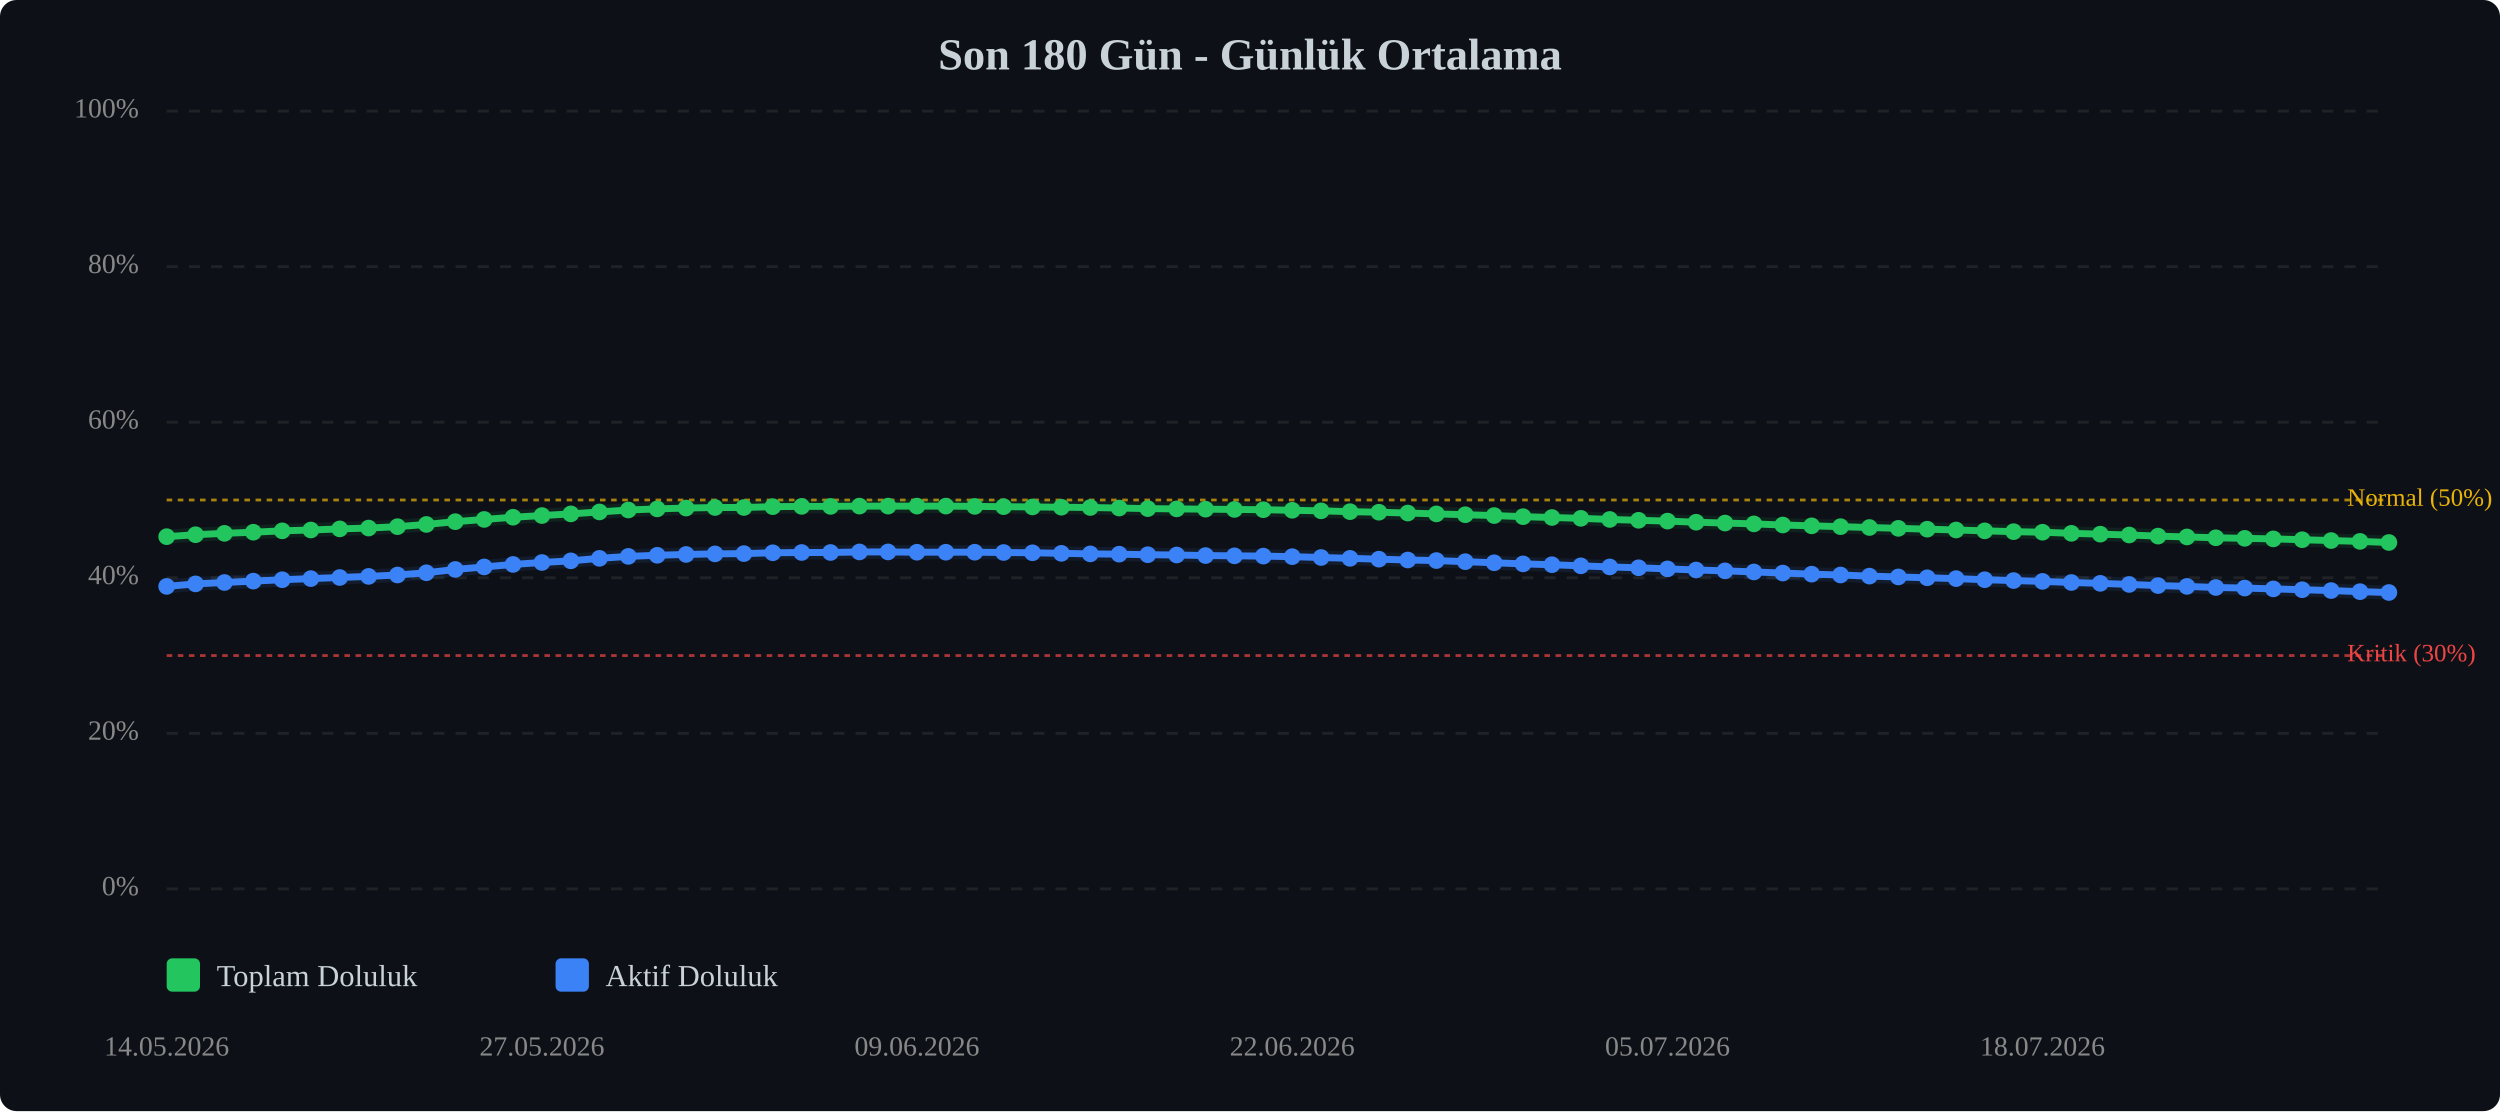
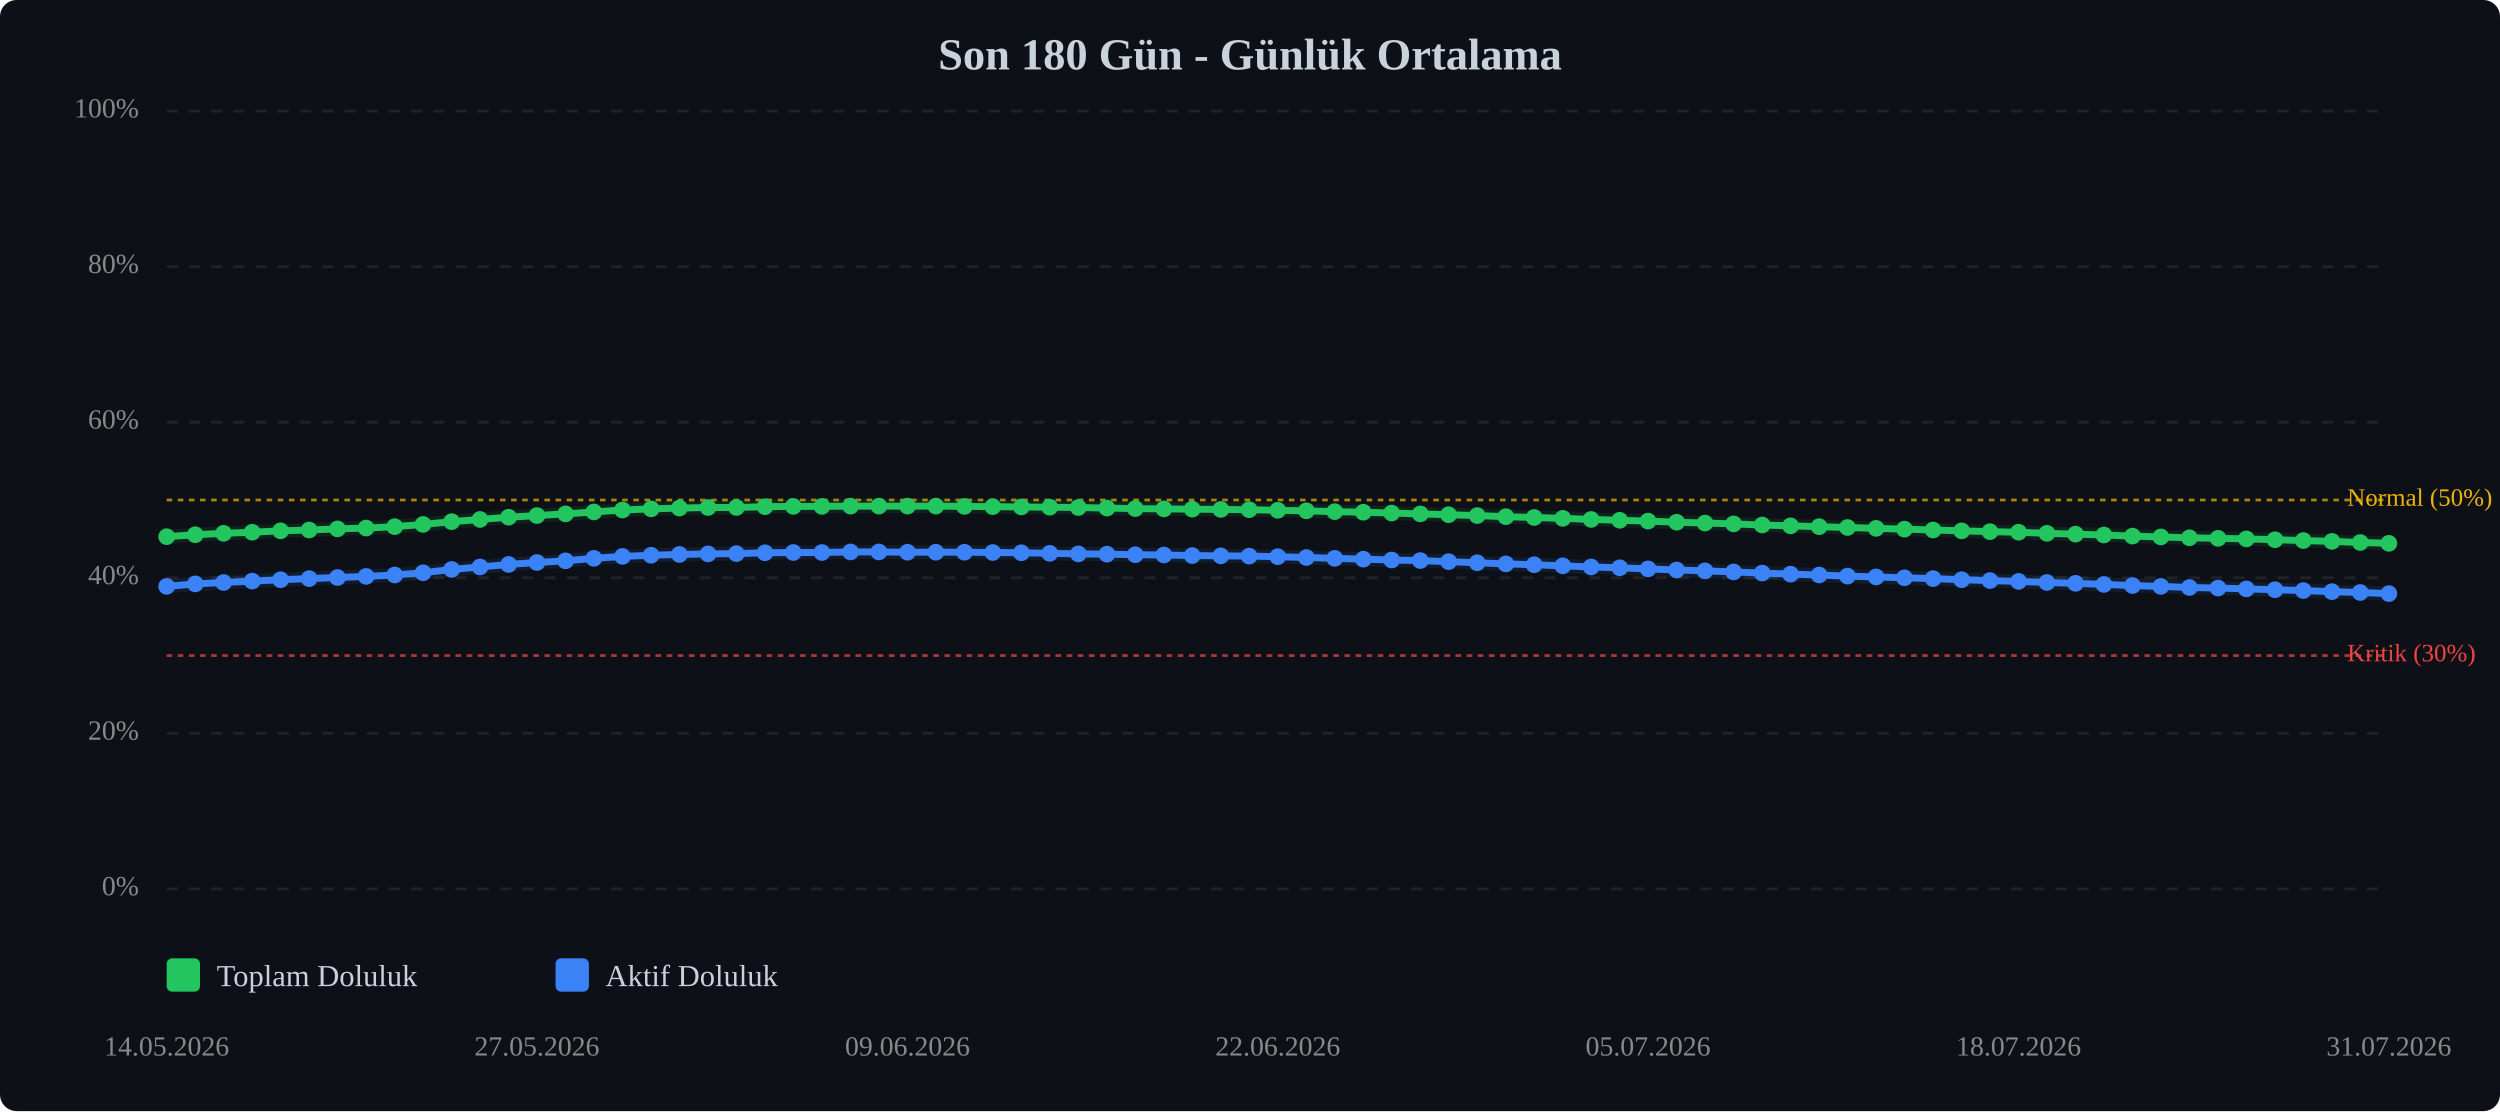
<svg xmlns="http://www.w3.org/2000/svg" viewBox="0 0 900 400" width="100%" style="max-width:900px;">
  <rect width="900" height="400" fill="#0d1117" rx="6" />
  <text x="450.0" y="25" text-anchor="middle" font-size="16" font-weight="bold" fill="#c9d1d9">Son 180 Gün - Günlük Ortalama</text>
  <line x1="60" y1="320.0" x2="860" y2="320.0" stroke="#333" stroke-width="1" stroke-dasharray="4,4" opacity="0.5" />
  <text x="50" y="320.0" text-anchor="end" dominant-baseline="middle" font-size="10" fill="#888">0%</text>
  <line x1="60" y1="264.0" x2="860" y2="264.0" stroke="#333" stroke-width="1" stroke-dasharray="4,4" opacity="0.5" />
  <text x="50" y="264.0" text-anchor="end" dominant-baseline="middle" font-size="10" fill="#888">20%</text>
  <line x1="60" y1="208.0" x2="860" y2="208.0" stroke="#333" stroke-width="1" stroke-dasharray="4,4" opacity="0.5" />
  <text x="50" y="208.0" text-anchor="end" dominant-baseline="middle" font-size="10" fill="#888">40%</text>
  <line x1="60" y1="152.0" x2="860" y2="152.0" stroke="#333" stroke-width="1" stroke-dasharray="4,4" opacity="0.5" />
  <text x="50" y="152.0" text-anchor="end" dominant-baseline="middle" font-size="10" fill="#888">60%</text>
  <line x1="60" y1="96.0" x2="860" y2="96.0" stroke="#333" stroke-width="1" stroke-dasharray="4,4" opacity="0.5" />
  <text x="50" y="96.0" text-anchor="end" dominant-baseline="middle" font-size="10" fill="#888">80%</text>
  <line x1="60" y1="40.0" x2="860" y2="40.0" stroke="#333" stroke-width="1" stroke-dasharray="4,4" opacity="0.5" />
  <text x="50" y="40.0" text-anchor="end" dominant-baseline="middle" font-size="10" fill="#888">100%</text>
  <line x1="60" y1="236.0" x2="860" y2="236.0" stroke="#ef4444" stroke-width="1" stroke-dasharray="2,2" opacity="0.7" />
  <text x="845" y="236.0" dominant-baseline="middle" font-size="9" fill="#ef4444">Kritik (30%)</text>
  <line x1="60" y1="180.0" x2="860" y2="180.0" stroke="#eab308" stroke-width="1" stroke-dasharray="2,2" opacity="0.7" />
  <text x="845" y="180.0" dominant-baseline="middle" font-size="9" fill="#eab308">Normal (50%)</text>
-   <polyline points="60.0,193.2 70.4,192.5 80.8,192.0 91.2,191.6 101.6,191.1 111.9,190.8 122.3,190.4 132.7,190.1 143.1,189.6 153.5,188.8 163.9,187.8 174.3,187.0 184.7,186.2 195.1,185.6 205.5,185.0 215.8,184.3 226.2,183.6 236.6,183.2 247.0,182.9 257.4,182.7 267.8,182.7 278.2,182.4 288.6,182.3 299.0,182.3 309.4,182.2 319.7,182.2 330.1,182.2 340.5,182.2 350.9,182.3 361.3,182.4 371.7,182.5 382.1,182.6 392.5,182.7 402.9,182.9 413.2,183.1 423.6,183.2 434.0,183.3 444.4,183.4 454.8,183.5 465.2,183.7 475.6,183.9 486.0,184.2 496.4,184.4 506.8,184.7 517.1,185.0 527.5,185.3 537.9,185.6 548.3,186.0 558.7,186.3 569.1,186.6 579.5,187.0 589.9,187.3 600.3,187.6 610.6,188.0 621.0,188.3 631.4,188.6 641.8,189.0 652.2,189.3 662.6,189.6 673.0,189.9 683.4,190.2 693.8,190.5 704.2,190.8 714.5,191.1 724.9,191.4 735.3,191.6 745.7,192.0 756.1,192.3 766.5,192.6 776.9,193.0 787.3,193.3 797.7,193.6 808.1,193.8 818.4,194.0 828.8,194.3 839.2,194.6 849.6,194.9 860.0,195.3" fill="none" stroke="#22c55e" stroke-width="2.5" stroke-linecap="round" stroke-linejoin="round" />
-   <polyline points="60.0,193.2 70.4,192.5 80.8,192.0 91.2,191.6 101.6,191.1 111.9,190.8 122.3,190.4 132.7,190.1 143.1,189.6 153.5,188.8 163.9,187.8 174.3,187.0 184.7,186.2 195.1,185.6 205.5,185.0 215.8,184.3 226.2,183.6 236.6,183.2 247.0,182.9 257.4,182.7 267.8,182.7 278.2,182.4 288.6,182.3 299.0,182.3 309.4,182.2 319.7,182.2 330.1,182.2 340.5,182.2 350.9,182.3 361.3,182.4 371.7,182.5 382.1,182.6 392.5,182.7 402.9,182.9 413.2,183.1 423.6,183.2 434.0,183.3 444.4,183.4 454.8,183.5 465.2,183.7 475.6,183.9 486.0,184.2 496.4,184.4 506.8,184.7 517.1,185.0 527.5,185.3 537.9,185.6 548.3,186.0 558.7,186.3 569.1,186.6 579.5,187.0 589.9,187.3 600.3,187.6 610.6,188.0 621.0,188.3 631.4,188.6 641.8,189.0 652.2,189.3 662.6,189.6 673.0,189.9 683.4,190.2 693.8,190.5 704.2,190.8 714.5,191.1 724.9,191.4 735.3,191.6 745.7,192.0 756.1,192.3 766.5,192.6 776.9,193.0 787.3,193.3 797.7,193.6 808.1,193.8 818.4,194.0 828.8,194.3 839.2,194.6 849.6,194.9 860.0,195.3" fill="none" stroke="#22c55e" stroke-width="5" opacity="0.1" stroke-linecap="round" stroke-linejoin="round" />
-   <polyline points="60.0,211.1 70.4,210.2 80.8,209.7 91.2,209.2 101.6,208.7 111.9,208.3 122.3,207.9 132.7,207.5 143.1,207.0 153.5,206.2 163.9,205.0 174.3,204.1 184.7,203.2 195.1,202.5 205.5,201.9 215.8,201.0 226.2,200.3 236.6,199.9 247.0,199.6 257.4,199.4 267.8,199.3 278.2,199.0 288.6,198.9 299.0,198.9 309.4,198.7 319.7,198.7 330.1,198.8 340.5,198.8 350.9,198.8 361.3,198.9 371.7,199.0 382.1,199.2 392.5,199.4 402.9,199.5 413.2,199.7 423.6,199.8 434.0,200.0 444.4,200.1 454.8,200.2 465.2,200.4 475.6,200.7 486.0,201.0 496.4,201.3 506.8,201.6 517.1,201.8 527.5,202.2 537.9,202.6 548.3,203.0 558.7,203.3 569.1,203.7 579.5,204.1 589.9,204.4 600.3,204.8 610.6,205.2 621.0,205.5 631.4,205.9 641.8,206.3 652.2,206.7 662.6,207.0 673.0,207.4 683.4,207.7 693.8,208.0 704.2,208.3 714.5,208.7 724.9,209.0 735.3,209.3 745.7,209.7 756.1,210.0 766.5,210.4 776.9,210.8 787.3,211.1 797.7,211.5 808.1,211.7 818.4,212.0 828.8,212.3 839.2,212.6 849.6,213.0 860.0,213.3" fill="none" stroke="#3b82f6" stroke-width="2.5" stroke-linecap="round" stroke-linejoin="round" />
-   <polyline points="60.0,211.1 70.4,210.2 80.8,209.7 91.2,209.2 101.6,208.7 111.9,208.3 122.3,207.9 132.7,207.5 143.1,207.0 153.5,206.2 163.9,205.0 174.3,204.1 184.7,203.2 195.1,202.5 205.5,201.9 215.8,201.0 226.2,200.3 236.6,199.9 247.0,199.6 257.4,199.4 267.8,199.3 278.2,199.0 288.6,198.9 299.0,198.9 309.4,198.7 319.7,198.7 330.1,198.8 340.5,198.8 350.9,198.8 361.3,198.9 371.7,199.0 382.1,199.2 392.5,199.4 402.9,199.5 413.2,199.7 423.6,199.8 434.0,200.0 444.4,200.1 454.8,200.2 465.2,200.4 475.6,200.7 486.0,201.0 496.4,201.3 506.8,201.6 517.1,201.8 527.5,202.2 537.9,202.6 548.3,203.0 558.7,203.3 569.1,203.7 579.5,204.1 589.9,204.4 600.3,204.8 610.6,205.2 621.0,205.5 631.4,205.9 641.8,206.3 652.2,206.7 662.6,207.0 673.0,207.4 683.4,207.7 693.8,208.0 704.2,208.3 714.5,208.7 724.9,209.0 735.3,209.3 745.7,209.7 756.1,210.0 766.5,210.4 776.9,210.8 787.3,211.1 797.7,211.5 808.1,211.7 818.4,212.0 828.8,212.3 839.2,212.6 849.6,213.0 860.0,213.3" fill="none" stroke="#3b82f6" stroke-width="5" opacity="0.1" stroke-linecap="round" stroke-linejoin="round" />
+   <polyline points="60.0,193.2 70.3,192.5 80.5,192.0 90.8,191.6 101.0,191.1 111.3,190.8 121.5,190.4 131.8,190.1 142.1,189.6 152.3,188.8 162.6,187.8 172.8,187.0 183.1,186.2 193.3,185.6 203.6,185.0 213.8,184.3 224.1,183.6 234.4,183.2 244.6,182.9 254.9,182.7 265.1,182.7 275.4,182.4 285.6,182.3 295.9,182.3 306.2,182.2 316.4,182.2 326.7,182.2 336.9,182.2 347.2,182.3 357.4,182.4 367.7,182.5 377.9,182.6 388.2,182.7 398.5,182.9 408.7,183.1 419.0,183.2 429.2,183.3 439.5,183.4 449.7,183.5 460.0,183.7 470.3,183.9 480.5,184.2 490.8,184.4 501.0,184.7 511.3,185.0 521.5,185.3 531.8,185.6 542.1,186.0 552.3,186.3 562.6,186.6 572.8,187.0 583.1,187.3 593.3,187.6 603.6,188.0 613.8,188.3 624.1,188.6 634.4,189.0 644.6,189.3 654.9,189.6 665.1,189.9 675.4,190.2 685.6,190.5 695.9,190.8 706.2,191.1 716.4,191.4 726.7,191.6 736.9,192.0 747.2,192.3 757.4,192.6 767.7,193.0 777.9,193.3 788.2,193.6 798.5,193.8 808.7,194.0 819.0,194.3 829.2,194.6 839.5,194.9 849.7,195.3 860.0,195.6" fill="none" stroke="#22c55e" stroke-width="2.5" stroke-linecap="round" stroke-linejoin="round" />
+   <polyline points="60.0,193.2 70.3,192.5 80.5,192.0 90.8,191.6 101.0,191.1 111.3,190.8 121.5,190.4 131.8,190.1 142.1,189.6 152.3,188.8 162.6,187.8 172.8,187.0 183.1,186.2 193.3,185.6 203.6,185.0 213.8,184.3 224.1,183.6 234.4,183.2 244.6,182.9 254.9,182.7 265.1,182.7 275.4,182.4 285.6,182.3 295.9,182.3 306.2,182.2 316.4,182.2 326.7,182.2 336.9,182.2 347.2,182.3 357.4,182.4 367.7,182.5 377.9,182.6 388.2,182.7 398.5,182.9 408.7,183.1 419.0,183.2 429.2,183.3 439.5,183.4 449.7,183.5 460.0,183.7 470.3,183.9 480.5,184.2 490.8,184.4 501.0,184.7 511.3,185.0 521.5,185.3 531.8,185.6 542.1,186.0 552.3,186.3 562.6,186.6 572.8,187.0 583.1,187.3 593.3,187.6 603.6,188.0 613.8,188.3 624.1,188.6 634.4,189.0 644.6,189.3 654.9,189.6 665.1,189.9 675.4,190.2 685.6,190.5 695.9,190.8 706.2,191.1 716.4,191.4 726.7,191.6 736.9,192.0 747.2,192.3 757.4,192.6 767.7,193.0 777.9,193.3 788.2,193.6 798.5,193.8 808.7,194.0 819.0,194.3 829.2,194.6 839.5,194.9 849.7,195.3 860.0,195.6" fill="none" stroke="#22c55e" stroke-width="5" opacity="0.1" stroke-linecap="round" stroke-linejoin="round" />
+   <polyline points="60.0,211.1 70.3,210.2 80.5,209.7 90.8,209.2 101.0,208.7 111.3,208.3 121.5,207.9 131.8,207.5 142.1,207.0 152.3,206.2 162.6,205.0 172.8,204.1 183.1,203.2 193.3,202.5 203.6,201.9 213.8,201.0 224.1,200.3 234.4,199.9 244.6,199.6 254.9,199.4 265.1,199.3 275.4,199.0 285.6,198.9 295.9,198.9 306.2,198.7 316.4,198.7 326.7,198.8 336.9,198.8 347.2,198.8 357.4,198.9 367.7,199.0 377.9,199.2 388.2,199.4 398.5,199.5 408.7,199.7 419.0,199.8 429.2,200.0 439.5,200.1 449.7,200.2 460.0,200.4 470.3,200.7 480.5,201.0 490.8,201.3 501.0,201.6 511.3,201.8 521.5,202.2 531.8,202.6 542.1,203.0 552.3,203.3 562.6,203.7 572.8,204.1 583.1,204.4 593.3,204.8 603.6,205.2 613.8,205.5 624.1,205.9 634.4,206.3 644.6,206.7 654.9,207.0 665.1,207.4 675.4,207.7 685.6,208.0 695.9,208.3 706.2,208.7 716.4,209.0 726.7,209.3 736.9,209.7 747.2,210.0 757.4,210.4 767.7,210.8 777.9,211.1 788.2,211.5 798.5,211.7 808.7,212.0 819.0,212.3 829.2,212.6 839.5,213.0 849.7,213.3 860.0,213.7" fill="none" stroke="#3b82f6" stroke-width="2.5" stroke-linecap="round" stroke-linejoin="round" />
+   <polyline points="60.0,211.1 70.3,210.2 80.5,209.7 90.8,209.2 101.0,208.7 111.3,208.3 121.5,207.9 131.8,207.5 142.1,207.0 152.3,206.2 162.6,205.0 172.8,204.1 183.1,203.2 193.3,202.5 203.6,201.9 213.8,201.0 224.1,200.3 234.4,199.9 244.6,199.6 254.9,199.4 265.1,199.3 275.4,199.0 285.6,198.9 295.9,198.9 306.2,198.7 316.4,198.7 326.7,198.8 336.9,198.8 347.2,198.8 357.4,198.9 367.7,199.0 377.9,199.2 388.2,199.4 398.5,199.5 408.7,199.7 419.0,199.8 429.2,200.0 439.5,200.1 449.7,200.2 460.0,200.4 470.3,200.7 480.5,201.0 490.8,201.3 501.0,201.6 511.3,201.8 521.5,202.2 531.8,202.6 542.1,203.0 552.3,203.3 562.6,203.7 572.8,204.1 583.1,204.4 593.3,204.8 603.6,205.2 613.8,205.5 624.1,205.9 634.4,206.3 644.6,206.7 654.9,207.0 665.1,207.4 675.4,207.7 685.6,208.0 695.9,208.3 706.2,208.7 716.4,209.0 726.7,209.3 736.9,209.7 747.2,210.0 757.4,210.4 767.7,210.8 777.9,211.1 788.2,211.5 798.5,211.7 808.7,212.0 819.0,212.3 829.2,212.6 839.5,213.0 849.7,213.3 860.0,213.7" fill="none" stroke="#3b82f6" stroke-width="5" opacity="0.1" stroke-linecap="round" stroke-linejoin="round" />
  <circle cx="60.0" cy="193.2" r="3" fill="#22c55e" />
-   <circle cx="70.4" cy="192.5" r="3" fill="#22c55e" />
-   <circle cx="80.8" cy="192.0" r="3" fill="#22c55e" />
-   <circle cx="91.2" cy="191.6" r="3" fill="#22c55e" />
-   <circle cx="101.6" cy="191.1" r="3" fill="#22c55e" />
-   <circle cx="111.9" cy="190.8" r="3" fill="#22c55e" />
-   <circle cx="122.3" cy="190.4" r="3" fill="#22c55e" />
-   <circle cx="132.7" cy="190.1" r="3" fill="#22c55e" />
-   <circle cx="143.1" cy="189.6" r="3" fill="#22c55e" />
-   <circle cx="153.5" cy="188.8" r="3" fill="#22c55e" />
-   <circle cx="163.9" cy="187.8" r="3" fill="#22c55e" />
-   <circle cx="174.3" cy="187.0" r="3" fill="#22c55e" />
-   <circle cx="184.7" cy="186.2" r="3" fill="#22c55e" />
-   <circle cx="195.1" cy="185.6" r="3" fill="#22c55e" />
-   <circle cx="205.5" cy="185.0" r="3" fill="#22c55e" />
-   <circle cx="215.8" cy="184.3" r="3" fill="#22c55e" />
-   <circle cx="226.2" cy="183.6" r="3" fill="#22c55e" />
-   <circle cx="236.6" cy="183.2" r="3" fill="#22c55e" />
-   <circle cx="247.0" cy="182.9" r="3" fill="#22c55e" />
-   <circle cx="257.4" cy="182.7" r="3" fill="#22c55e" />
-   <circle cx="267.8" cy="182.7" r="3" fill="#22c55e" />
-   <circle cx="278.2" cy="182.4" r="3" fill="#22c55e" />
-   <circle cx="288.6" cy="182.3" r="3" fill="#22c55e" />
-   <circle cx="299.0" cy="182.3" r="3" fill="#22c55e" />
-   <circle cx="309.4" cy="182.2" r="3" fill="#22c55e" />
-   <circle cx="319.7" cy="182.2" r="3" fill="#22c55e" />
-   <circle cx="330.1" cy="182.2" r="3" fill="#22c55e" />
-   <circle cx="340.5" cy="182.2" r="3" fill="#22c55e" />
-   <circle cx="350.9" cy="182.3" r="3" fill="#22c55e" />
-   <circle cx="361.3" cy="182.4" r="3" fill="#22c55e" />
-   <circle cx="371.7" cy="182.5" r="3" fill="#22c55e" />
-   <circle cx="382.1" cy="182.6" r="3" fill="#22c55e" />
-   <circle cx="392.5" cy="182.7" r="3" fill="#22c55e" />
-   <circle cx="402.9" cy="182.9" r="3" fill="#22c55e" />
-   <circle cx="413.2" cy="183.1" r="3" fill="#22c55e" />
-   <circle cx="423.6" cy="183.2" r="3" fill="#22c55e" />
-   <circle cx="434.0" cy="183.3" r="3" fill="#22c55e" />
-   <circle cx="444.4" cy="183.4" r="3" fill="#22c55e" />
-   <circle cx="454.8" cy="183.5" r="3" fill="#22c55e" />
-   <circle cx="465.2" cy="183.7" r="3" fill="#22c55e" />
-   <circle cx="475.6" cy="183.9" r="3" fill="#22c55e" />
-   <circle cx="486.0" cy="184.2" r="3" fill="#22c55e" />
-   <circle cx="496.4" cy="184.4" r="3" fill="#22c55e" />
-   <circle cx="506.8" cy="184.7" r="3" fill="#22c55e" />
-   <circle cx="517.1" cy="185.0" r="3" fill="#22c55e" />
-   <circle cx="527.5" cy="185.3" r="3" fill="#22c55e" />
-   <circle cx="537.9" cy="185.6" r="3" fill="#22c55e" />
-   <circle cx="548.3" cy="186.0" r="3" fill="#22c55e" />
-   <circle cx="558.7" cy="186.3" r="3" fill="#22c55e" />
-   <circle cx="569.1" cy="186.6" r="3" fill="#22c55e" />
-   <circle cx="579.5" cy="187.0" r="3" fill="#22c55e" />
-   <circle cx="589.9" cy="187.3" r="3" fill="#22c55e" />
-   <circle cx="600.3" cy="187.6" r="3" fill="#22c55e" />
-   <circle cx="610.6" cy="188.0" r="3" fill="#22c55e" />
-   <circle cx="621.0" cy="188.3" r="3" fill="#22c55e" />
-   <circle cx="631.4" cy="188.6" r="3" fill="#22c55e" />
-   <circle cx="641.8" cy="189.0" r="3" fill="#22c55e" />
-   <circle cx="652.2" cy="189.3" r="3" fill="#22c55e" />
-   <circle cx="662.6" cy="189.6" r="3" fill="#22c55e" />
-   <circle cx="673.0" cy="189.9" r="3" fill="#22c55e" />
-   <circle cx="683.4" cy="190.2" r="3" fill="#22c55e" />
-   <circle cx="693.8" cy="190.5" r="3" fill="#22c55e" />
-   <circle cx="704.2" cy="190.8" r="3" fill="#22c55e" />
-   <circle cx="714.5" cy="191.1" r="3" fill="#22c55e" />
-   <circle cx="724.9" cy="191.4" r="3" fill="#22c55e" />
-   <circle cx="735.3" cy="191.6" r="3" fill="#22c55e" />
-   <circle cx="745.7" cy="192.0" r="3" fill="#22c55e" />
-   <circle cx="756.1" cy="192.3" r="3" fill="#22c55e" />
-   <circle cx="766.5" cy="192.6" r="3" fill="#22c55e" />
-   <circle cx="776.9" cy="193.0" r="3" fill="#22c55e" />
-   <circle cx="787.3" cy="193.3" r="3" fill="#22c55e" />
-   <circle cx="797.7" cy="193.6" r="3" fill="#22c55e" />
-   <circle cx="808.1" cy="193.8" r="3" fill="#22c55e" />
-   <circle cx="818.4" cy="194.0" r="3" fill="#22c55e" />
-   <circle cx="828.8" cy="194.3" r="3" fill="#22c55e" />
-   <circle cx="839.2" cy="194.6" r="3" fill="#22c55e" />
-   <circle cx="849.6" cy="194.9" r="3" fill="#22c55e" />
-   <circle cx="860.0" cy="195.3" r="3" fill="#22c55e" />
+   <circle cx="70.3" cy="192.5" r="3" fill="#22c55e" />
+   <circle cx="80.5" cy="192.0" r="3" fill="#22c55e" />
+   <circle cx="90.8" cy="191.6" r="3" fill="#22c55e" />
+   <circle cx="101.0" cy="191.1" r="3" fill="#22c55e" />
+   <circle cx="111.3" cy="190.8" r="3" fill="#22c55e" />
+   <circle cx="121.5" cy="190.4" r="3" fill="#22c55e" />
+   <circle cx="131.8" cy="190.1" r="3" fill="#22c55e" />
+   <circle cx="142.1" cy="189.6" r="3" fill="#22c55e" />
+   <circle cx="152.3" cy="188.8" r="3" fill="#22c55e" />
+   <circle cx="162.6" cy="187.8" r="3" fill="#22c55e" />
+   <circle cx="172.8" cy="187.0" r="3" fill="#22c55e" />
+   <circle cx="183.1" cy="186.2" r="3" fill="#22c55e" />
+   <circle cx="193.3" cy="185.6" r="3" fill="#22c55e" />
+   <circle cx="203.6" cy="185.0" r="3" fill="#22c55e" />
+   <circle cx="213.8" cy="184.3" r="3" fill="#22c55e" />
+   <circle cx="224.1" cy="183.6" r="3" fill="#22c55e" />
+   <circle cx="234.4" cy="183.2" r="3" fill="#22c55e" />
+   <circle cx="244.6" cy="182.9" r="3" fill="#22c55e" />
+   <circle cx="254.9" cy="182.7" r="3" fill="#22c55e" />
+   <circle cx="265.1" cy="182.7" r="3" fill="#22c55e" />
+   <circle cx="275.4" cy="182.4" r="3" fill="#22c55e" />
+   <circle cx="285.6" cy="182.3" r="3" fill="#22c55e" />
+   <circle cx="295.9" cy="182.3" r="3" fill="#22c55e" />
+   <circle cx="306.2" cy="182.2" r="3" fill="#22c55e" />
+   <circle cx="316.4" cy="182.2" r="3" fill="#22c55e" />
+   <circle cx="326.7" cy="182.2" r="3" fill="#22c55e" />
+   <circle cx="336.9" cy="182.2" r="3" fill="#22c55e" />
+   <circle cx="347.2" cy="182.3" r="3" fill="#22c55e" />
+   <circle cx="357.4" cy="182.4" r="3" fill="#22c55e" />
+   <circle cx="367.7" cy="182.5" r="3" fill="#22c55e" />
+   <circle cx="377.9" cy="182.6" r="3" fill="#22c55e" />
+   <circle cx="388.2" cy="182.7" r="3" fill="#22c55e" />
+   <circle cx="398.5" cy="182.9" r="3" fill="#22c55e" />
+   <circle cx="408.7" cy="183.1" r="3" fill="#22c55e" />
+   <circle cx="419.0" cy="183.2" r="3" fill="#22c55e" />
+   <circle cx="429.2" cy="183.3" r="3" fill="#22c55e" />
+   <circle cx="439.5" cy="183.4" r="3" fill="#22c55e" />
+   <circle cx="449.7" cy="183.5" r="3" fill="#22c55e" />
+   <circle cx="460.0" cy="183.7" r="3" fill="#22c55e" />
+   <circle cx="470.3" cy="183.9" r="3" fill="#22c55e" />
+   <circle cx="480.5" cy="184.2" r="3" fill="#22c55e" />
+   <circle cx="490.8" cy="184.4" r="3" fill="#22c55e" />
+   <circle cx="501.0" cy="184.7" r="3" fill="#22c55e" />
+   <circle cx="511.3" cy="185.0" r="3" fill="#22c55e" />
+   <circle cx="521.5" cy="185.3" r="3" fill="#22c55e" />
+   <circle cx="531.8" cy="185.6" r="3" fill="#22c55e" />
+   <circle cx="542.1" cy="186.0" r="3" fill="#22c55e" />
+   <circle cx="552.3" cy="186.3" r="3" fill="#22c55e" />
+   <circle cx="562.6" cy="186.6" r="3" fill="#22c55e" />
+   <circle cx="572.8" cy="187.0" r="3" fill="#22c55e" />
+   <circle cx="583.1" cy="187.3" r="3" fill="#22c55e" />
+   <circle cx="593.3" cy="187.6" r="3" fill="#22c55e" />
+   <circle cx="603.6" cy="188.0" r="3" fill="#22c55e" />
+   <circle cx="613.8" cy="188.3" r="3" fill="#22c55e" />
+   <circle cx="624.1" cy="188.6" r="3" fill="#22c55e" />
+   <circle cx="634.4" cy="189.0" r="3" fill="#22c55e" />
+   <circle cx="644.6" cy="189.3" r="3" fill="#22c55e" />
+   <circle cx="654.9" cy="189.6" r="3" fill="#22c55e" />
+   <circle cx="665.1" cy="189.9" r="3" fill="#22c55e" />
+   <circle cx="675.4" cy="190.2" r="3" fill="#22c55e" />
+   <circle cx="685.6" cy="190.5" r="3" fill="#22c55e" />
+   <circle cx="695.9" cy="190.8" r="3" fill="#22c55e" />
+   <circle cx="706.2" cy="191.1" r="3" fill="#22c55e" />
+   <circle cx="716.4" cy="191.4" r="3" fill="#22c55e" />
+   <circle cx="726.7" cy="191.6" r="3" fill="#22c55e" />
+   <circle cx="736.9" cy="192.0" r="3" fill="#22c55e" />
+   <circle cx="747.2" cy="192.3" r="3" fill="#22c55e" />
+   <circle cx="757.4" cy="192.6" r="3" fill="#22c55e" />
+   <circle cx="767.7" cy="193.0" r="3" fill="#22c55e" />
+   <circle cx="777.9" cy="193.3" r="3" fill="#22c55e" />
+   <circle cx="788.2" cy="193.6" r="3" fill="#22c55e" />
+   <circle cx="798.5" cy="193.8" r="3" fill="#22c55e" />
+   <circle cx="808.7" cy="194.0" r="3" fill="#22c55e" />
+   <circle cx="819.0" cy="194.3" r="3" fill="#22c55e" />
+   <circle cx="829.2" cy="194.6" r="3" fill="#22c55e" />
+   <circle cx="839.5" cy="194.9" r="3" fill="#22c55e" />
+   <circle cx="849.7" cy="195.3" r="3" fill="#22c55e" />
+   <circle cx="860.0" cy="195.6" r="3" fill="#22c55e" />
  <circle cx="60.0" cy="211.1" r="3" fill="#3b82f6" />
-   <circle cx="70.4" cy="210.2" r="3" fill="#3b82f6" />
-   <circle cx="80.8" cy="209.7" r="3" fill="#3b82f6" />
-   <circle cx="91.2" cy="209.2" r="3" fill="#3b82f6" />
-   <circle cx="101.6" cy="208.7" r="3" fill="#3b82f6" />
-   <circle cx="111.9" cy="208.3" r="3" fill="#3b82f6" />
-   <circle cx="122.3" cy="207.9" r="3" fill="#3b82f6" />
-   <circle cx="132.7" cy="207.5" r="3" fill="#3b82f6" />
-   <circle cx="143.1" cy="207.0" r="3" fill="#3b82f6" />
-   <circle cx="153.5" cy="206.2" r="3" fill="#3b82f6" />
-   <circle cx="163.9" cy="205.0" r="3" fill="#3b82f6" />
-   <circle cx="174.3" cy="204.1" r="3" fill="#3b82f6" />
-   <circle cx="184.7" cy="203.2" r="3" fill="#3b82f6" />
-   <circle cx="195.1" cy="202.5" r="3" fill="#3b82f6" />
-   <circle cx="205.5" cy="201.9" r="3" fill="#3b82f6" />
-   <circle cx="215.8" cy="201.0" r="3" fill="#3b82f6" />
-   <circle cx="226.2" cy="200.3" r="3" fill="#3b82f6" />
-   <circle cx="236.6" cy="199.9" r="3" fill="#3b82f6" />
-   <circle cx="247.0" cy="199.6" r="3" fill="#3b82f6" />
-   <circle cx="257.4" cy="199.4" r="3" fill="#3b82f6" />
-   <circle cx="267.8" cy="199.3" r="3" fill="#3b82f6" />
-   <circle cx="278.2" cy="199.0" r="3" fill="#3b82f6" />
-   <circle cx="288.6" cy="198.9" r="3" fill="#3b82f6" />
-   <circle cx="299.0" cy="198.9" r="3" fill="#3b82f6" />
-   <circle cx="309.4" cy="198.7" r="3" fill="#3b82f6" />
-   <circle cx="319.7" cy="198.7" r="3" fill="#3b82f6" />
-   <circle cx="330.1" cy="198.8" r="3" fill="#3b82f6" />
-   <circle cx="340.5" cy="198.8" r="3" fill="#3b82f6" />
-   <circle cx="350.9" cy="198.8" r="3" fill="#3b82f6" />
-   <circle cx="361.3" cy="198.9" r="3" fill="#3b82f6" />
-   <circle cx="371.7" cy="199.0" r="3" fill="#3b82f6" />
-   <circle cx="382.1" cy="199.2" r="3" fill="#3b82f6" />
-   <circle cx="392.5" cy="199.4" r="3" fill="#3b82f6" />
-   <circle cx="402.9" cy="199.5" r="3" fill="#3b82f6" />
-   <circle cx="413.2" cy="199.7" r="3" fill="#3b82f6" />
-   <circle cx="423.6" cy="199.8" r="3" fill="#3b82f6" />
-   <circle cx="434.0" cy="200.0" r="3" fill="#3b82f6" />
-   <circle cx="444.4" cy="200.1" r="3" fill="#3b82f6" />
-   <circle cx="454.8" cy="200.2" r="3" fill="#3b82f6" />
-   <circle cx="465.2" cy="200.4" r="3" fill="#3b82f6" />
-   <circle cx="475.6" cy="200.7" r="3" fill="#3b82f6" />
-   <circle cx="486.0" cy="201.0" r="3" fill="#3b82f6" />
-   <circle cx="496.4" cy="201.3" r="3" fill="#3b82f6" />
-   <circle cx="506.8" cy="201.6" r="3" fill="#3b82f6" />
-   <circle cx="517.1" cy="201.8" r="3" fill="#3b82f6" />
-   <circle cx="527.5" cy="202.2" r="3" fill="#3b82f6" />
-   <circle cx="537.9" cy="202.6" r="3" fill="#3b82f6" />
-   <circle cx="548.3" cy="203.0" r="3" fill="#3b82f6" />
-   <circle cx="558.7" cy="203.3" r="3" fill="#3b82f6" />
-   <circle cx="569.1" cy="203.7" r="3" fill="#3b82f6" />
-   <circle cx="579.5" cy="204.1" r="3" fill="#3b82f6" />
-   <circle cx="589.9" cy="204.4" r="3" fill="#3b82f6" />
-   <circle cx="600.3" cy="204.8" r="3" fill="#3b82f6" />
-   <circle cx="610.6" cy="205.2" r="3" fill="#3b82f6" />
-   <circle cx="621.0" cy="205.5" r="3" fill="#3b82f6" />
-   <circle cx="631.4" cy="205.9" r="3" fill="#3b82f6" />
-   <circle cx="641.8" cy="206.3" r="3" fill="#3b82f6" />
-   <circle cx="652.2" cy="206.7" r="3" fill="#3b82f6" />
-   <circle cx="662.6" cy="207.0" r="3" fill="#3b82f6" />
-   <circle cx="673.0" cy="207.4" r="3" fill="#3b82f6" />
-   <circle cx="683.4" cy="207.7" r="3" fill="#3b82f6" />
-   <circle cx="693.8" cy="208.0" r="3" fill="#3b82f6" />
-   <circle cx="704.2" cy="208.3" r="3" fill="#3b82f6" />
-   <circle cx="714.5" cy="208.7" r="3" fill="#3b82f6" />
-   <circle cx="724.9" cy="209.0" r="3" fill="#3b82f6" />
-   <circle cx="735.3" cy="209.3" r="3" fill="#3b82f6" />
-   <circle cx="745.7" cy="209.7" r="3" fill="#3b82f6" />
-   <circle cx="756.1" cy="210.0" r="3" fill="#3b82f6" />
-   <circle cx="766.5" cy="210.4" r="3" fill="#3b82f6" />
-   <circle cx="776.9" cy="210.8" r="3" fill="#3b82f6" />
-   <circle cx="787.3" cy="211.1" r="3" fill="#3b82f6" />
-   <circle cx="797.7" cy="211.5" r="3" fill="#3b82f6" />
-   <circle cx="808.1" cy="211.7" r="3" fill="#3b82f6" />
-   <circle cx="818.4" cy="212.0" r="3" fill="#3b82f6" />
-   <circle cx="828.8" cy="212.3" r="3" fill="#3b82f6" />
-   <circle cx="839.2" cy="212.6" r="3" fill="#3b82f6" />
-   <circle cx="849.6" cy="213.0" r="3" fill="#3b82f6" />
-   <circle cx="860.0" cy="213.3" r="3" fill="#3b82f6" />
+   <circle cx="70.3" cy="210.2" r="3" fill="#3b82f6" />
+   <circle cx="80.5" cy="209.7" r="3" fill="#3b82f6" />
+   <circle cx="90.8" cy="209.2" r="3" fill="#3b82f6" />
+   <circle cx="101.0" cy="208.7" r="3" fill="#3b82f6" />
+   <circle cx="111.3" cy="208.3" r="3" fill="#3b82f6" />
+   <circle cx="121.5" cy="207.9" r="3" fill="#3b82f6" />
+   <circle cx="131.8" cy="207.5" r="3" fill="#3b82f6" />
+   <circle cx="142.1" cy="207.0" r="3" fill="#3b82f6" />
+   <circle cx="152.3" cy="206.2" r="3" fill="#3b82f6" />
+   <circle cx="162.6" cy="205.0" r="3" fill="#3b82f6" />
+   <circle cx="172.8" cy="204.1" r="3" fill="#3b82f6" />
+   <circle cx="183.1" cy="203.2" r="3" fill="#3b82f6" />
+   <circle cx="193.3" cy="202.5" r="3" fill="#3b82f6" />
+   <circle cx="203.6" cy="201.9" r="3" fill="#3b82f6" />
+   <circle cx="213.8" cy="201.0" r="3" fill="#3b82f6" />
+   <circle cx="224.1" cy="200.3" r="3" fill="#3b82f6" />
+   <circle cx="234.4" cy="199.9" r="3" fill="#3b82f6" />
+   <circle cx="244.6" cy="199.6" r="3" fill="#3b82f6" />
+   <circle cx="254.9" cy="199.4" r="3" fill="#3b82f6" />
+   <circle cx="265.1" cy="199.3" r="3" fill="#3b82f6" />
+   <circle cx="275.4" cy="199.0" r="3" fill="#3b82f6" />
+   <circle cx="285.6" cy="198.9" r="3" fill="#3b82f6" />
+   <circle cx="295.9" cy="198.9" r="3" fill="#3b82f6" />
+   <circle cx="306.2" cy="198.7" r="3" fill="#3b82f6" />
+   <circle cx="316.4" cy="198.7" r="3" fill="#3b82f6" />
+   <circle cx="326.7" cy="198.8" r="3" fill="#3b82f6" />
+   <circle cx="336.9" cy="198.8" r="3" fill="#3b82f6" />
+   <circle cx="347.2" cy="198.8" r="3" fill="#3b82f6" />
+   <circle cx="357.4" cy="198.9" r="3" fill="#3b82f6" />
+   <circle cx="367.7" cy="199.0" r="3" fill="#3b82f6" />
+   <circle cx="377.9" cy="199.2" r="3" fill="#3b82f6" />
+   <circle cx="388.2" cy="199.4" r="3" fill="#3b82f6" />
+   <circle cx="398.5" cy="199.5" r="3" fill="#3b82f6" />
+   <circle cx="408.7" cy="199.7" r="3" fill="#3b82f6" />
+   <circle cx="419.0" cy="199.8" r="3" fill="#3b82f6" />
+   <circle cx="429.2" cy="200.0" r="3" fill="#3b82f6" />
+   <circle cx="439.5" cy="200.1" r="3" fill="#3b82f6" />
+   <circle cx="449.7" cy="200.2" r="3" fill="#3b82f6" />
+   <circle cx="460.0" cy="200.4" r="3" fill="#3b82f6" />
+   <circle cx="470.3" cy="200.7" r="3" fill="#3b82f6" />
+   <circle cx="480.5" cy="201.0" r="3" fill="#3b82f6" />
+   <circle cx="490.8" cy="201.3" r="3" fill="#3b82f6" />
+   <circle cx="501.0" cy="201.6" r="3" fill="#3b82f6" />
+   <circle cx="511.3" cy="201.8" r="3" fill="#3b82f6" />
+   <circle cx="521.5" cy="202.2" r="3" fill="#3b82f6" />
+   <circle cx="531.8" cy="202.6" r="3" fill="#3b82f6" />
+   <circle cx="542.1" cy="203.0" r="3" fill="#3b82f6" />
+   <circle cx="552.3" cy="203.3" r="3" fill="#3b82f6" />
+   <circle cx="562.6" cy="203.7" r="3" fill="#3b82f6" />
+   <circle cx="572.8" cy="204.1" r="3" fill="#3b82f6" />
+   <circle cx="583.1" cy="204.4" r="3" fill="#3b82f6" />
+   <circle cx="593.3" cy="204.8" r="3" fill="#3b82f6" />
+   <circle cx="603.6" cy="205.2" r="3" fill="#3b82f6" />
+   <circle cx="613.8" cy="205.5" r="3" fill="#3b82f6" />
+   <circle cx="624.1" cy="205.9" r="3" fill="#3b82f6" />
+   <circle cx="634.4" cy="206.3" r="3" fill="#3b82f6" />
+   <circle cx="644.6" cy="206.7" r="3" fill="#3b82f6" />
+   <circle cx="654.9" cy="207.0" r="3" fill="#3b82f6" />
+   <circle cx="665.1" cy="207.4" r="3" fill="#3b82f6" />
+   <circle cx="675.4" cy="207.7" r="3" fill="#3b82f6" />
+   <circle cx="685.6" cy="208.0" r="3" fill="#3b82f6" />
+   <circle cx="695.9" cy="208.3" r="3" fill="#3b82f6" />
+   <circle cx="706.2" cy="208.7" r="3" fill="#3b82f6" />
+   <circle cx="716.4" cy="209.0" r="3" fill="#3b82f6" />
+   <circle cx="726.7" cy="209.3" r="3" fill="#3b82f6" />
+   <circle cx="736.9" cy="209.7" r="3" fill="#3b82f6" />
+   <circle cx="747.2" cy="210.0" r="3" fill="#3b82f6" />
+   <circle cx="757.4" cy="210.4" r="3" fill="#3b82f6" />
+   <circle cx="767.7" cy="210.8" r="3" fill="#3b82f6" />
+   <circle cx="777.9" cy="211.1" r="3" fill="#3b82f6" />
+   <circle cx="788.2" cy="211.5" r="3" fill="#3b82f6" />
+   <circle cx="798.5" cy="211.7" r="3" fill="#3b82f6" />
+   <circle cx="808.7" cy="212.0" r="3" fill="#3b82f6" />
+   <circle cx="819.0" cy="212.3" r="3" fill="#3b82f6" />
+   <circle cx="829.2" cy="212.6" r="3" fill="#3b82f6" />
+   <circle cx="839.5" cy="213.0" r="3" fill="#3b82f6" />
+   <circle cx="849.7" cy="213.3" r="3" fill="#3b82f6" />
+   <circle cx="860.0" cy="213.7" r="3" fill="#3b82f6" />
  <text x="60.0" y="380" text-anchor="middle" font-size="10" fill="#888">14.05.2026</text>
-   <text x="195.1" y="380" text-anchor="middle" font-size="10" fill="#888">27.05.2026</text>
-   <text x="330.1" y="380" text-anchor="middle" font-size="10" fill="#888">09.06.2026</text>
-   <text x="465.2" y="380" text-anchor="middle" font-size="10" fill="#888">22.06.2026</text>
-   <text x="600.3" y="380" text-anchor="middle" font-size="10" fill="#888">05.07.2026</text>
-   <text x="735.3" y="380" text-anchor="middle" font-size="10" fill="#888">18.07.2026</text>
+   <text x="193.3" y="380" text-anchor="middle" font-size="10" fill="#888">27.05.2026</text>
+   <text x="326.7" y="380" text-anchor="middle" font-size="10" fill="#888">09.06.2026</text>
+   <text x="460.0" y="380" text-anchor="middle" font-size="10" fill="#888">22.06.2026</text>
+   <text x="593.3" y="380" text-anchor="middle" font-size="10" fill="#888">05.07.2026</text>
+   <text x="726.7" y="380" text-anchor="middle" font-size="10" fill="#888">18.07.2026</text>
+   <text x="860.0" y="380" text-anchor="middle" font-size="10" fill="#888">31.07.2026</text>
  <g transform="translate(60, 345)">
    <rect x="0" y="0" width="12" height="12" fill="#22c55e" rx="2" />
    <text x="18" y="10" font-size="11" fill="#c9d1d9">Toplam Doluluk</text>
    <rect x="140" y="0" width="12" height="12" fill="#3b82f6" rx="2" />
    <text x="158" y="10" font-size="11" fill="#c9d1d9">Aktif Doluluk</text>
  </g>
</svg>
